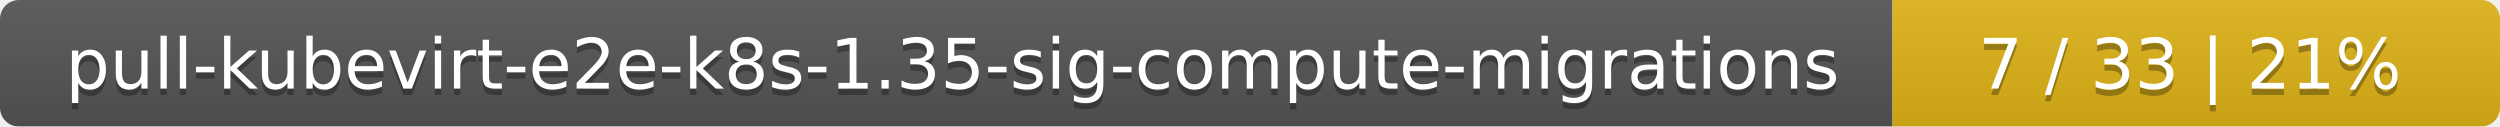
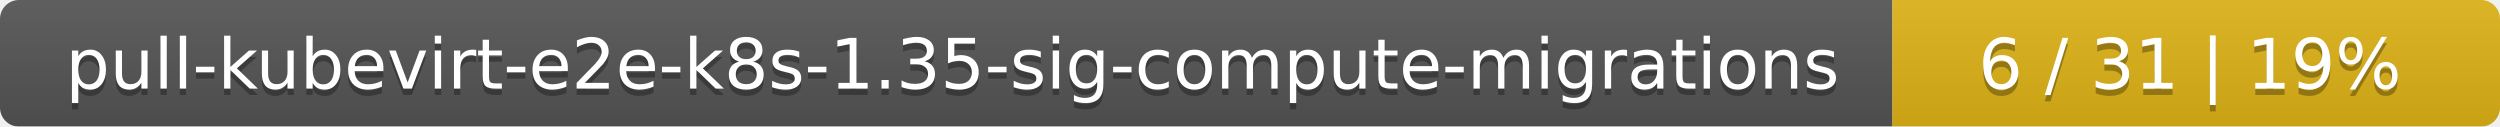
<svg xmlns="http://www.w3.org/2000/svg" width="395" height="20">
  <linearGradient id="smooth" x2="0" y2="100%">
    <stop offset="0" stop-color="#bbb" stop-opacity=".1" />
    <stop offset="1" stop-opacity=".1" />
  </linearGradient>
  <mask id="round">
    <rect width="395" height="20" rx="3" fill="#fff" />
  </mask>
  <g mask="url(#round)">
    <rect width="299" height="20" fill="#555" />
    <rect x="299" width="96" height="20" fill="#dfb317" />
    <rect width="395" height="20" fill="url(#smooth)" />
  </g>
  <g fill="#fff" text-anchor="middle" font-family="DejaVu Sans,Verdana,Geneva,sans-serif" font-size="11">
    <text x="150.5" y="15" fill="#010101" fill-opacity=".3">pull-kubevirt-e2e-k8s-1.35-sig-compute-migrations</text>
    <text x="150.5" y="14">pull-kubevirt-e2e-k8s-1.35-sig-compute-migrations</text>
-     <text x="346" y="15" fill="#010101" fill-opacity=".3">7 / 33    |    21%</text>
-     <text x="346" y="14">7 / 33    |    21%</text>
+     <text x="346" y="15" fill="#010101" fill-opacity=".3">6 / 31    |    19%</text>
+     <text x="346" y="14">6 / 31    |    19%</text>
  </g>
</svg>
